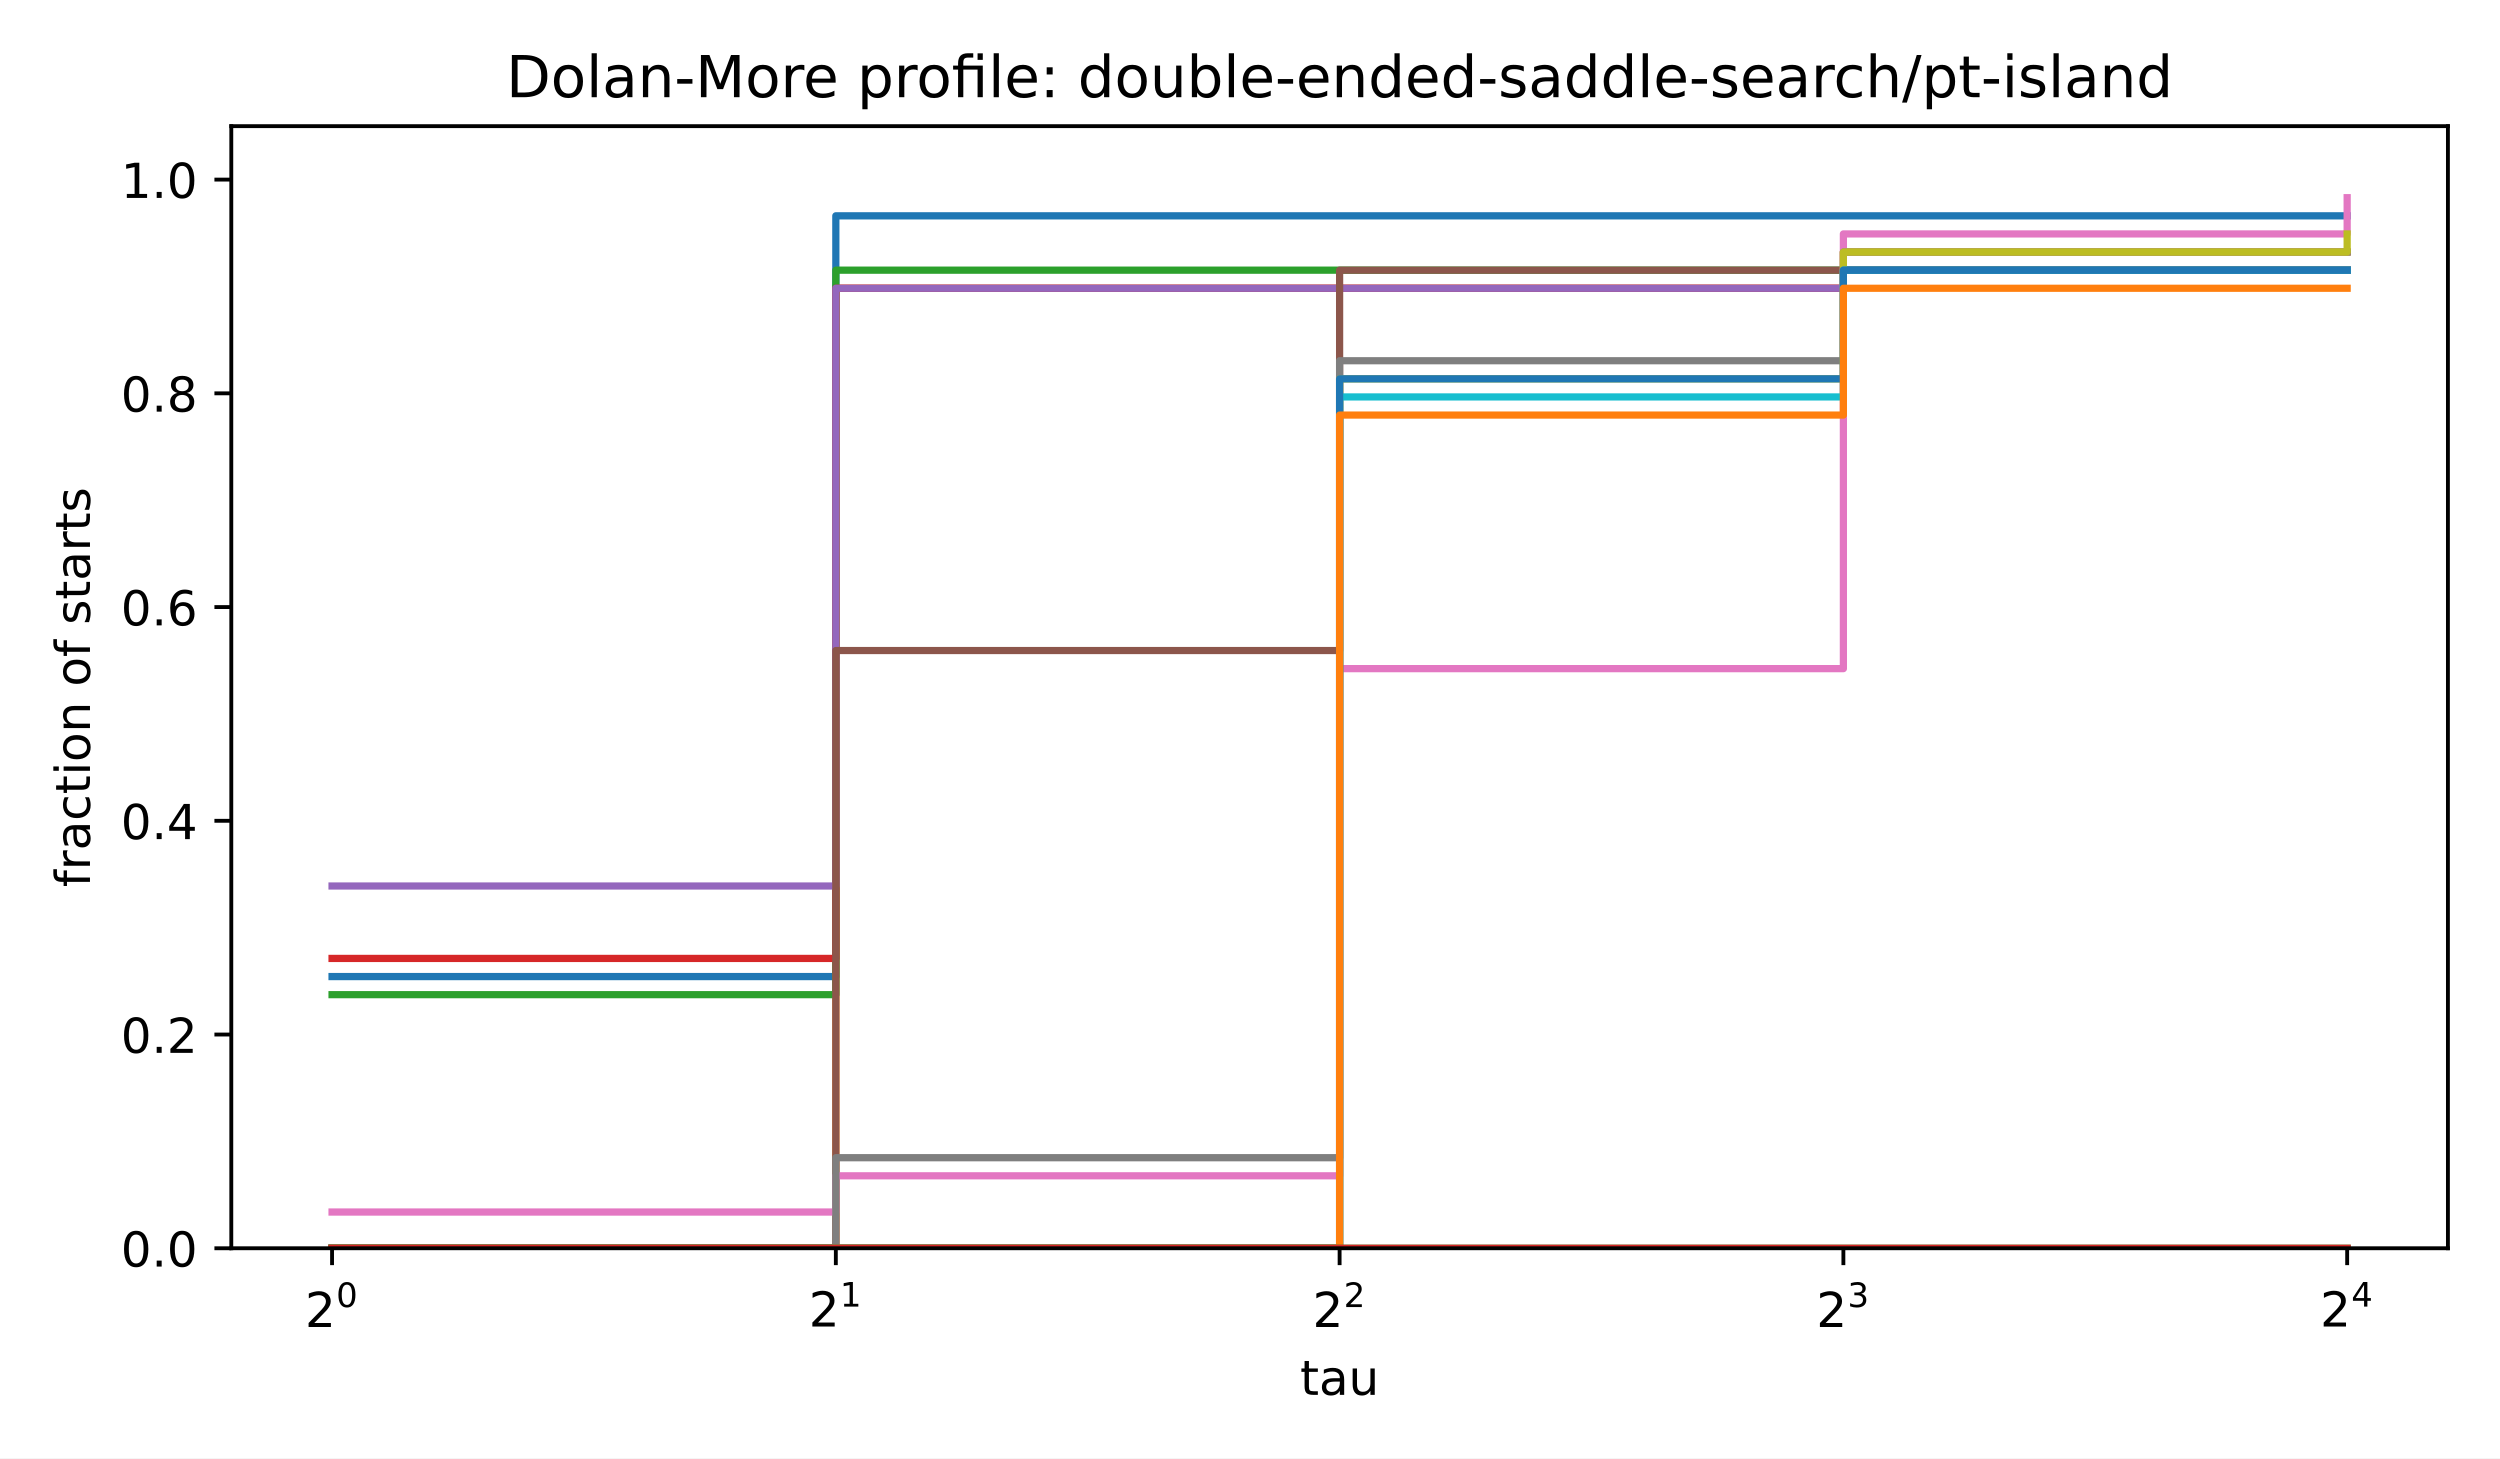
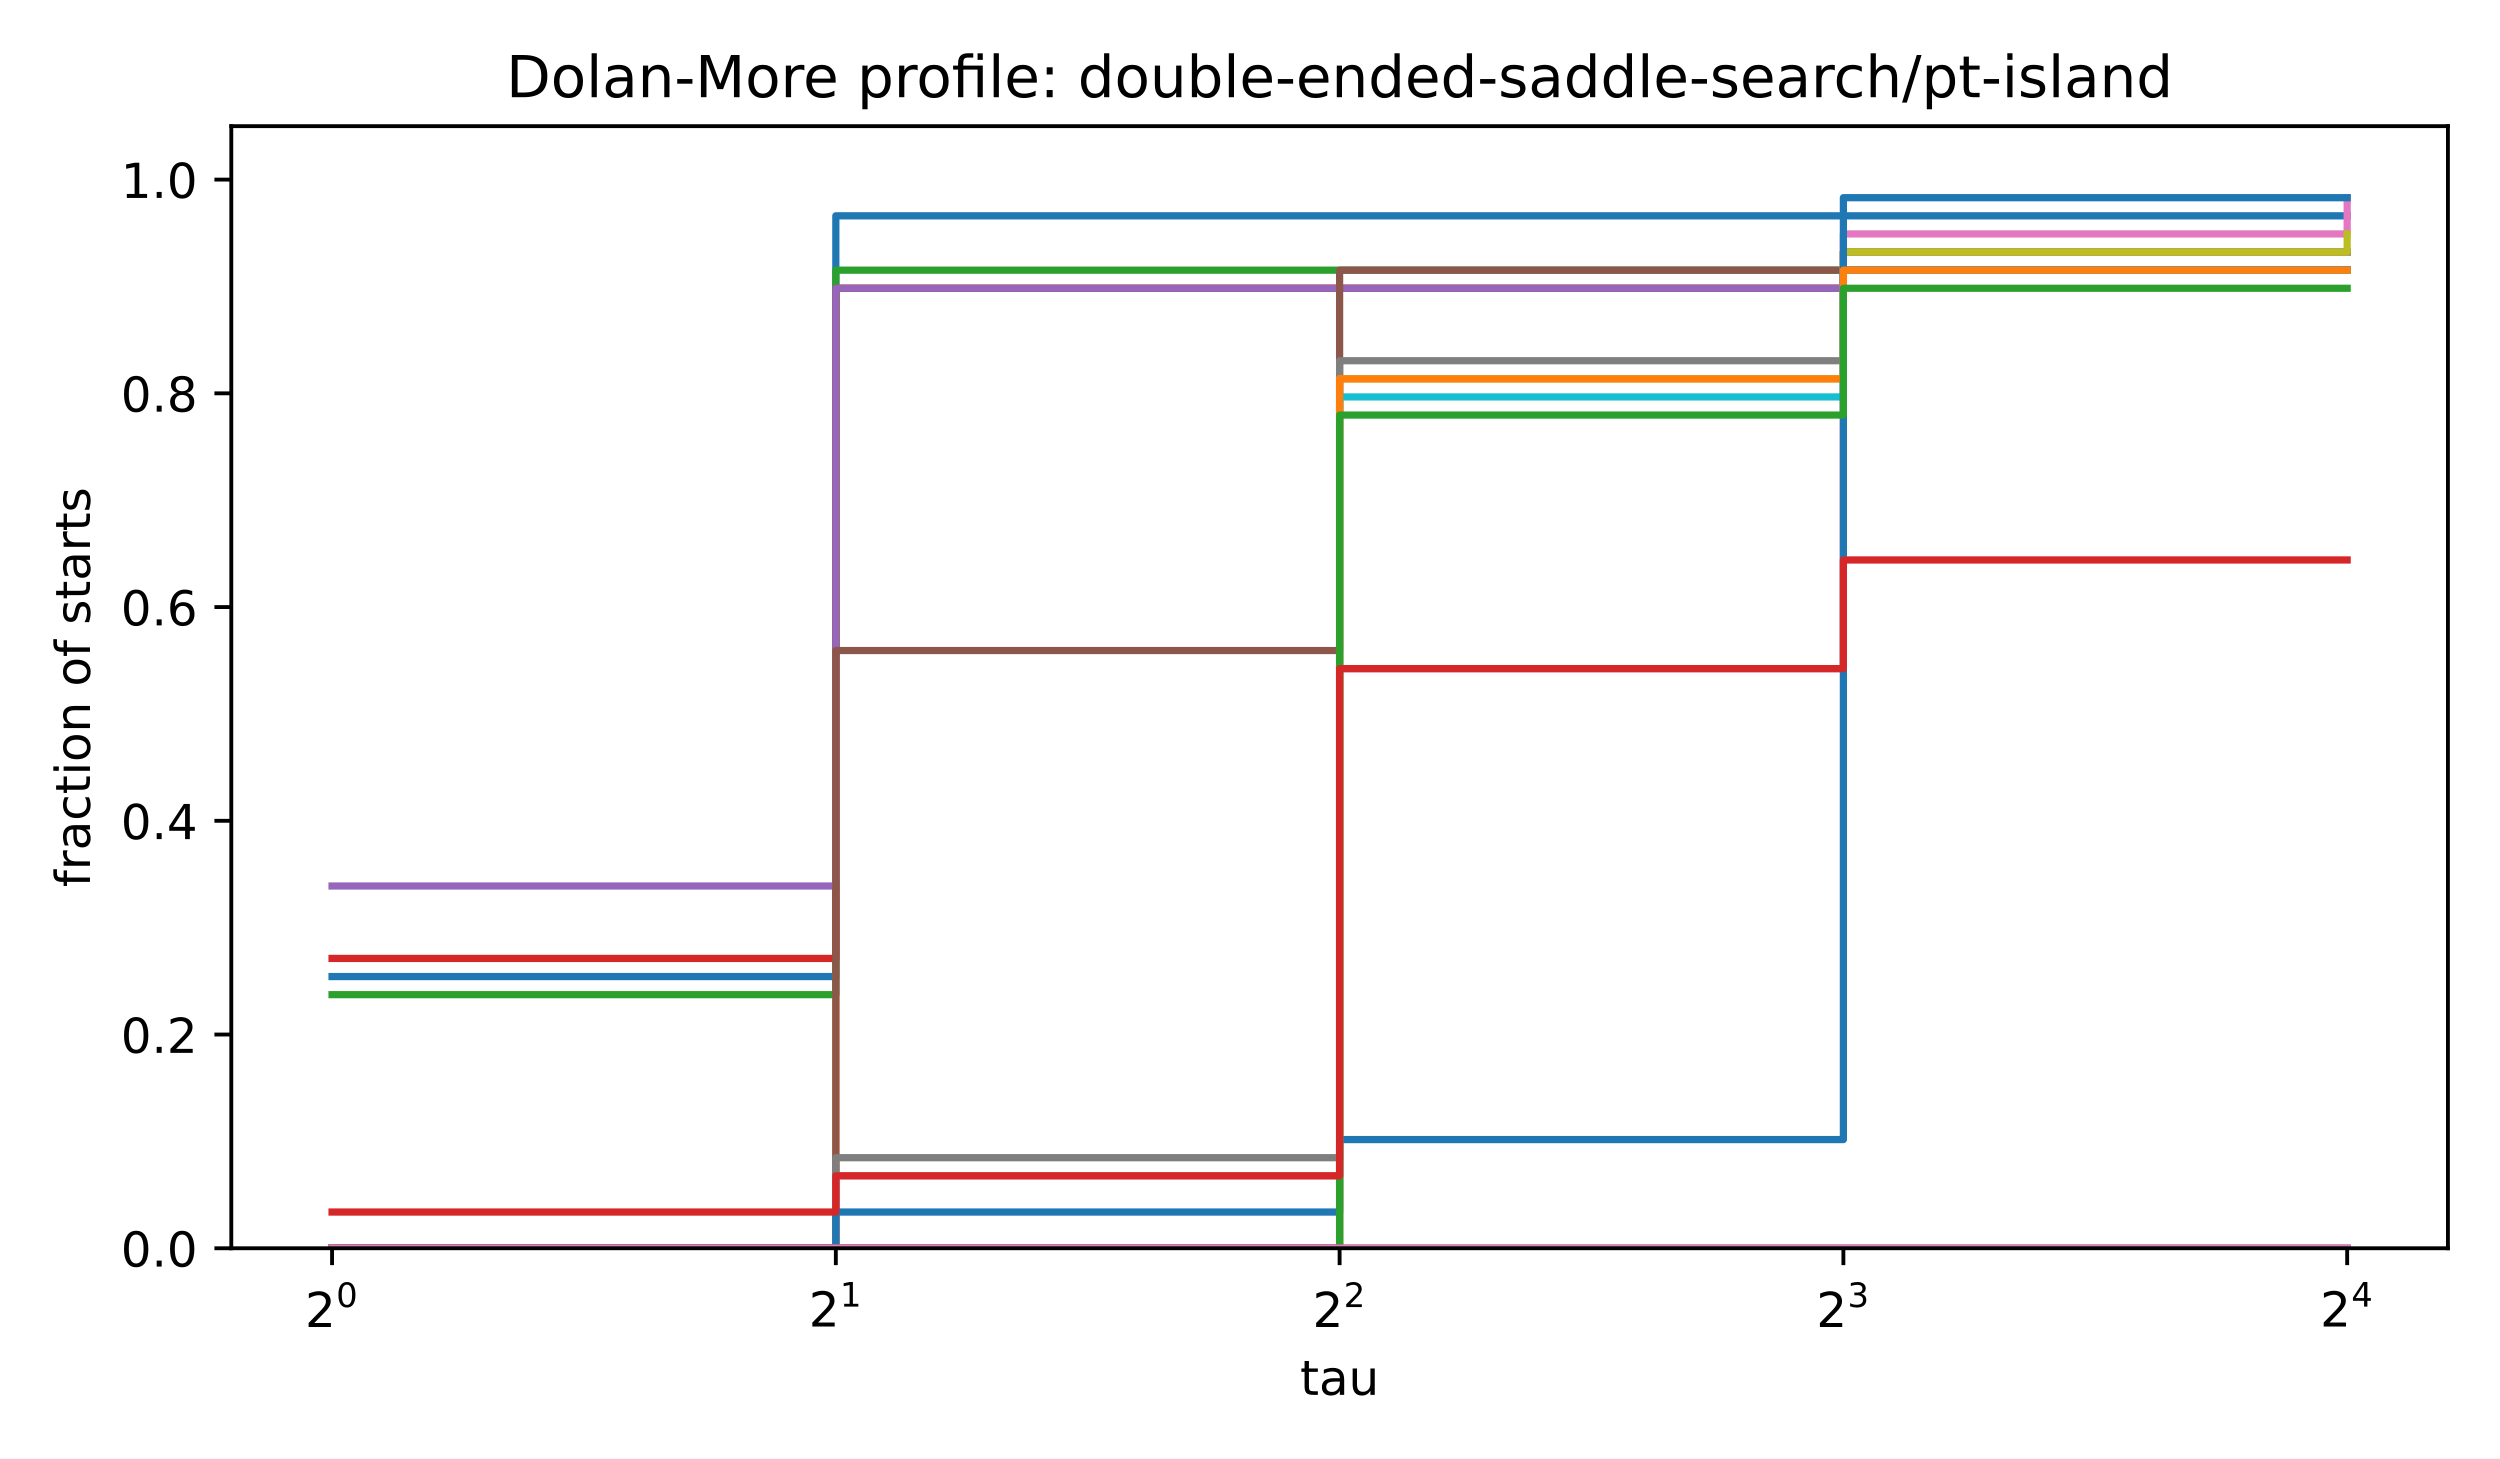
<svg xmlns="http://www.w3.org/2000/svg" xmlns:xlink="http://www.w3.org/1999/xlink" width="518.4pt" height="302.4pt" viewBox="0 0 518.4 302.4" version="1.1">
  <defs>
    <style type="text/css">*{stroke-linejoin: round; stroke-linecap: butt}</style>
  </defs>
  <g id="figure_1">
    <g id="patch_1">
      <path d="M 0 302.4  L 518.4 302.4  L 518.4 0  L 0 0  z " style="fill: #ffffff" />
    </g>
    <g id="axes_1">
      <g id="patch_2">
        <path d="M 47.962 258.838  L 507.6 258.838  L 507.6 26.16  L 47.962 26.16  z " style="fill: #ffffff" />
      </g>
      <g id="matplotlib.axis_1">
        <g id="xtick_1">
          <g id="line2d_1">
            <defs>
              <path id="m8ea4d47d77" d="M 0 0  L 0 3.5  " style="stroke: #000000; stroke-width: 0.8" />
            </defs>
            <g>
              <use xlink:href="#m8ea4d47d77" x="68.855" y="258.838" style="stroke: #000000; stroke-width: 0.8" />
            </g>
          </g>
          <g id="text_1">
            <g transform="translate(63.25496 275.2377) scale(0.1 -0.1)">
              <defs>
                <path id="DejaVuSans-15" d="M 1228 531  L 3431 531  L 3431 0  L 469 0  L 469 531  Q 828 903 1448 1529  Q 2069 2156 2228 2338  Q 2531 2678 2651 2914  Q 2772 3150 2772 3378  Q 2772 3750 2511 3984  Q 2250 4219 1831 4219  Q 1534 4219 1204 4116  Q 875 4013 500 3803  L 500 4441  Q 881 4594 1212 4672  Q 1544 4750 1819 4750  Q 2544 4750 2975 4387  Q 3406 4025 3406 3419  Q 3406 3131 3298 2873  Q 3191 2616 2906 2266  Q 2828 2175 2409 1742  Q 1991 1309 1228 531  z " transform="scale(0.015625)" />
                <path id="DejaVuSans-13" d="M 2034 4250  Q 1547 4250 1301 3770  Q 1056 3291 1056 2328  Q 1056 1369 1301 889  Q 1547 409 2034 409  Q 2525 409 2770 889  Q 3016 1369 3016 2328  Q 3016 3291 2770 3770  Q 2525 4250 2034 4250  z M 2034 4750  Q 2819 4750 3233 4129  Q 3647 3509 3647 2328  Q 3647 1150 3233 529  Q 2819 -91 2034 -91  Q 1250 -91 836 529  Q 422 1150 422 2328  Q 422 3509 836 4129  Q 1250 4750 2034 4750  z " transform="scale(0.015625)" />
              </defs>
              <use xlink:href="#DejaVuSans-15" transform="translate(0 0.746875)" />
              <use xlink:href="#DejaVuSans-13" transform="translate(64.58008 42.04688) scale(0.7)" />
            </g>
          </g>
        </g>
        <g id="xtick_2">
          <g id="line2d_2">
            <g>
              <use xlink:href="#m8ea4d47d77" x="173.318" y="258.838" style="stroke: #000000; stroke-width: 0.8" />
            </g>
          </g>
          <g id="text_2">
            <g transform="translate(167.7181 275.1377) scale(0.1 -0.1)">
              <defs>
                <path id="DejaVuSans-14" d="M 794 531  L 1825 531  L 1825 4091  L 703 3866  L 703 4441  L 1819 4666  L 2450 4666  L 2450 531  L 3481 531  L 3481 0  L 794 0  L 794 531  z " transform="scale(0.015625)" />
              </defs>
              <use xlink:href="#DejaVuSans-15" transform="translate(0 0.665625)" />
              <use xlink:href="#DejaVuSans-14" transform="translate(64.58008 41.96563) scale(0.7)" />
            </g>
          </g>
        </g>
        <g id="xtick_3">
          <g id="line2d_3">
            <g>
              <use xlink:href="#m8ea4d47d77" x="277.781" y="258.838" style="stroke: #000000; stroke-width: 0.8" />
            </g>
          </g>
          <g id="text_3">
            <g transform="translate(272.1812 275.2377) scale(0.1 -0.1)">
              <use xlink:href="#DejaVuSans-15" transform="translate(0 0.746875)" />
              <use xlink:href="#DejaVuSans-15" transform="translate(64.58008 42.04688) scale(0.7)" />
            </g>
          </g>
        </g>
        <g id="xtick_4">
          <g id="line2d_4">
            <g>
              <use xlink:href="#m8ea4d47d77" x="382.244" y="258.838" style="stroke: #000000; stroke-width: 0.8" />
            </g>
          </g>
          <g id="text_4">
            <g transform="translate(376.6443 275.2377) scale(0.1 -0.1)">
              <defs>
                <path id="DejaVuSans-16" d="M 2597 2516  Q 3050 2419 3304 2112  Q 3559 1806 3559 1356  Q 3559 666 3084 287  Q 2609 -91 1734 -91  Q 1441 -91 1130 -33  Q 819 25 488 141  L 488 750  Q 750 597 1062 519  Q 1375 441 1716 441  Q 2309 441 2620 675  Q 2931 909 2931 1356  Q 2931 1769 2642 2001  Q 2353 2234 1838 2234  L 1294 2234  L 1294 2753  L 1863 2753  Q 2328 2753 2575 2939  Q 2822 3125 2822 3475  Q 2822 3834 2567 4026  Q 2313 4219 1838 4219  Q 1578 4219 1281 4162  Q 984 4106 628 3988  L 628 4550  Q 988 4650 1302 4700  Q 1616 4750 1894 4750  Q 2613 4750 3031 4423  Q 3450 4097 3450 3541  Q 3450 3153 3228 2886  Q 3006 2619 2597 2516  z " transform="scale(0.015625)" />
              </defs>
              <use xlink:href="#DejaVuSans-15" transform="translate(0 0.746875)" />
              <use xlink:href="#DejaVuSans-16" transform="translate(64.58008 42.04688) scale(0.7)" />
            </g>
          </g>
        </g>
        <g id="xtick_5">
          <g id="line2d_5">
            <g>
              <use xlink:href="#m8ea4d47d77" x="486.707" y="258.838" style="stroke: #000000; stroke-width: 0.8" />
            </g>
          </g>
          <g id="text_5">
            <g transform="translate(481.1074 275.1377) scale(0.1 -0.1)">
              <defs>
                <path id="DejaVuSans-17" d="M 2419 4116  L 825 1625  L 2419 1625  L 2419 4116  z M 2253 4666  L 3047 4666  L 3047 1625  L 3713 1625  L 3713 1100  L 3047 1100  L 3047 0  L 2419 0  L 2419 1100  L 313 1100  L 313 1709  L 2253 4666  z " transform="scale(0.015625)" />
              </defs>
              <use xlink:href="#DejaVuSans-15" transform="translate(0 0.665625)" />
              <use xlink:href="#DejaVuSans-17" transform="translate(64.58008 41.96563) scale(0.7)" />
            </g>
          </g>
        </g>
        <g id="text_6">
          <g transform="translate(269.5882 289.2377) scale(0.1 -0.1)">
            <defs>
              <path id="DejaVuSans-57" d="M 1172 4494  L 1172 3500  L 2356 3500  L 2356 3053  L 1172 3053  L 1172 1153  Q 1172 725 1289 603  Q 1406 481 1766 481  L 2356 481  L 2356 0  L 1766 0  Q 1100 0 847 248  Q 594 497 594 1153  L 594 3053  L 172 3053  L 172 3500  L 594 3500  L 594 4494  L 1172 4494  z " transform="scale(0.015625)" />
              <path id="DejaVuSans-44" d="M 2194 1759  Q 1497 1759 1228 1600  Q 959 1441 959 1056  Q 959 750 1161 570  Q 1363 391 1709 391  Q 2188 391 2477 730  Q 2766 1069 2766 1631  L 2766 1759  L 2194 1759  z M 3341 1997  L 3341 0  L 2766 0  L 2766 531  Q 2569 213 2275 61  Q 1981 -91 1556 -91  Q 1019 -91 701 211  Q 384 513 384 1019  Q 384 1609 779 1909  Q 1175 2209 1959 2209  L 2766 2209  L 2766 2266  Q 2766 2663 2505 2880  Q 2244 3097 1772 3097  Q 1472 3097 1187 3025  Q 903 2953 641 2809  L 641 3341  Q 956 3463 1253 3523  Q 1550 3584 1831 3584  Q 2591 3584 2966 3190  Q 3341 2797 3341 1997  z " transform="scale(0.015625)" />
              <path id="DejaVuSans-58" d="M 544 1381  L 544 3500  L 1119 3500  L 1119 1403  Q 1119 906 1312 657  Q 1506 409 1894 409  Q 2359 409 2629 706  Q 2900 1003 2900 1516  L 2900 3500  L 3475 3500  L 3475 0  L 2900 0  L 2900 538  Q 2691 219 2414 64  Q 2138 -91 1772 -91  Q 1169 -91 856 284  Q 544 659 544 1381  z M 1991 3584  L 1991 3584  z " transform="scale(0.015625)" />
            </defs>
            <use xlink:href="#DejaVuSans-57" />
            <use xlink:href="#DejaVuSans-44" transform="translate(39.20312 0)" />
            <use xlink:href="#DejaVuSans-58" transform="translate(100.4844 0)" />
          </g>
        </g>
      </g>
      <g id="matplotlib.axis_2">
        <g id="ytick_1">
          <g id="line2d_6">
            <defs>
              <path id="md659df78fa" d="M 0 0  L -3.5 0  " style="stroke: #000000; stroke-width: 0.8" />
            </defs>
            <g>
              <use xlink:href="#md659df78fa" x="47.962" y="258.838" style="stroke: #000000; stroke-width: 0.8" />
            </g>
          </g>
          <g id="text_7">
            <g transform="translate(25.05922 262.6365) scale(0.1 -0.1)">
              <defs>
                <path id="DejaVuSans-11" d="M 684 794  L 1344 794  L 1344 0  L 684 0  L 684 794  z " transform="scale(0.015625)" />
              </defs>
              <use xlink:href="#DejaVuSans-13" />
              <use xlink:href="#DejaVuSans-11" transform="translate(63.625 0)" />
              <use xlink:href="#DejaVuSans-13" transform="translate(95.40625 0)" />
            </g>
          </g>
        </g>
        <g id="ytick_2">
          <g id="line2d_7">
            <g>
              <use xlink:href="#md659df78fa" x="47.962" y="214.518" style="stroke: #000000; stroke-width: 0.8" />
            </g>
          </g>
          <g id="text_8">
            <g transform="translate(25.05922 218.3169) scale(0.1 -0.1)">
              <use xlink:href="#DejaVuSans-13" />
              <use xlink:href="#DejaVuSans-11" transform="translate(63.625 0)" />
              <use xlink:href="#DejaVuSans-15" transform="translate(95.40625 0)" />
            </g>
          </g>
        </g>
        <g id="ytick_3">
          <g id="line2d_8">
            <g>
              <use xlink:href="#md659df78fa" x="47.962" y="170.199" style="stroke: #000000; stroke-width: 0.8" />
            </g>
          </g>
          <g id="text_9">
            <g transform="translate(25.05922 173.9974) scale(0.1 -0.1)">
              <use xlink:href="#DejaVuSans-13" />
              <use xlink:href="#DejaVuSans-11" transform="translate(63.625 0)" />
              <use xlink:href="#DejaVuSans-17" transform="translate(95.40625 0)" />
            </g>
          </g>
        </g>
        <g id="ytick_4">
          <g id="line2d_9">
            <g>
              <use xlink:href="#md659df78fa" x="47.962" y="125.879" style="stroke: #000000; stroke-width: 0.8" />
            </g>
          </g>
          <g id="text_10">
            <g transform="translate(25.05922 129.6778) scale(0.1 -0.1)">
              <defs>
                <path id="DejaVuSans-19" d="M 2113 2584  Q 1688 2584 1439 2293  Q 1191 2003 1191 1497  Q 1191 994 1439 701  Q 1688 409 2113 409  Q 2538 409 2786 701  Q 3034 994 3034 1497  Q 3034 2003 2786 2293  Q 2538 2584 2113 2584  z M 3366 4563  L 3366 3988  Q 3128 4100 2886 4159  Q 2644 4219 2406 4219  Q 1781 4219 1451 3797  Q 1122 3375 1075 2522  Q 1259 2794 1537 2939  Q 1816 3084 2150 3084  Q 2853 3084 3261 2657  Q 3669 2231 3669 1497  Q 3669 778 3244 343  Q 2819 -91 2113 -91  Q 1303 -91 875 529  Q 447 1150 447 2328  Q 447 3434 972 4092  Q 1497 4750 2381 4750  Q 2619 4750 2861 4703  Q 3103 4656 3366 4563  z " transform="scale(0.015625)" />
              </defs>
              <use xlink:href="#DejaVuSans-13" />
              <use xlink:href="#DejaVuSans-11" transform="translate(63.625 0)" />
              <use xlink:href="#DejaVuSans-19" transform="translate(95.40625 0)" />
            </g>
          </g>
        </g>
        <g id="ytick_5">
          <g id="line2d_10">
            <g>
              <use xlink:href="#md659df78fa" x="47.962" y="81.559" style="stroke: #000000; stroke-width: 0.8" />
            </g>
          </g>
          <g id="text_11">
            <g transform="translate(25.05922 85.35827) scale(0.1 -0.1)">
              <defs>
                <path id="DejaVuSans-1b" d="M 2034 2216  Q 1584 2216 1326 1975  Q 1069 1734 1069 1313  Q 1069 891 1326 650  Q 1584 409 2034 409  Q 2484 409 2743 651  Q 3003 894 3003 1313  Q 3003 1734 2745 1975  Q 2488 2216 2034 2216  z M 1403 2484  Q 997 2584 770 2862  Q 544 3141 544 3541  Q 544 4100 942 4425  Q 1341 4750 2034 4750  Q 2731 4750 3128 4425  Q 3525 4100 3525 3541  Q 3525 3141 3298 2862  Q 3072 2584 2669 2484  Q 3125 2378 3379 2068  Q 3634 1759 3634 1313  Q 3634 634 3220 271  Q 2806 -91 2034 -91  Q 1263 -91 848 271  Q 434 634 434 1313  Q 434 1759 690 2068  Q 947 2378 1403 2484  z M 1172 3481  Q 1172 3119 1398 2916  Q 1625 2713 2034 2713  Q 2441 2713 2670 2916  Q 2900 3119 2900 3481  Q 2900 3844 2670 4047  Q 2441 4250 2034 4250  Q 1625 4250 1398 4047  Q 1172 3844 1172 3481  z " transform="scale(0.015625)" />
              </defs>
              <use xlink:href="#DejaVuSans-13" />
              <use xlink:href="#DejaVuSans-11" transform="translate(63.625 0)" />
              <use xlink:href="#DejaVuSans-1b" transform="translate(95.40625 0)" />
            </g>
          </g>
        </g>
        <g id="ytick_6">
          <g id="line2d_11">
            <g>
              <use xlink:href="#md659df78fa" x="47.962" y="37.24" style="stroke: #000000; stroke-width: 0.8" />
            </g>
          </g>
          <g id="text_12">
            <g transform="translate(25.05922 41.03872) scale(0.1 -0.1)">
              <use xlink:href="#DejaVuSans-14" />
              <use xlink:href="#DejaVuSans-11" transform="translate(63.625 0)" />
              <use xlink:href="#DejaVuSans-13" transform="translate(95.40625 0)" />
            </g>
          </g>
        </g>
        <g id="text_13">
          <g transform="translate(18.65687 183.952) rotate(-90) scale(0.1 -0.1)">
            <defs>
              <path id="DejaVuSans-49" d="M 2375 4863  L 2375 4384  L 1825 4384  Q 1516 4384 1395 4259  Q 1275 4134 1275 3809  L 1275 3500  L 2222 3500  L 2222 3053  L 1275 3053  L 1275 0  L 697 0  L 697 3053  L 147 3053  L 147 3500  L 697 3500  L 697 3744  Q 697 4328 969 4595  Q 1241 4863 1831 4863  L 2375 4863  z " transform="scale(0.015625)" />
              <path id="DejaVuSans-55" d="M 2631 2963  Q 2534 3019 2420 3045  Q 2306 3072 2169 3072  Q 1681 3072 1420 2755  Q 1159 2438 1159 1844  L 1159 0  L 581 0  L 581 3500  L 1159 3500  L 1159 2956  Q 1341 3275 1631 3429  Q 1922 3584 2338 3584  Q 2397 3584 2469 3576  Q 2541 3569 2628 3553  L 2631 2963  z " transform="scale(0.015625)" />
              <path id="DejaVuSans-46" d="M 3122 3366  L 3122 2828  Q 2878 2963 2633 3030  Q 2388 3097 2138 3097  Q 1578 3097 1268 2742  Q 959 2388 959 1747  Q 959 1106 1268 751  Q 1578 397 2138 397  Q 2388 397 2633 464  Q 2878 531 3122 666  L 3122 134  Q 2881 22 2623 -34  Q 2366 -91 2075 -91  Q 1284 -91 818 406  Q 353 903 353 1747  Q 353 2603 823 3093  Q 1294 3584 2113 3584  Q 2378 3584 2631 3529  Q 2884 3475 3122 3366  z " transform="scale(0.015625)" />
              <path id="DejaVuSans-4c" d="M 603 3500  L 1178 3500  L 1178 0  L 603 0  L 603 3500  z M 603 4863  L 1178 4863  L 1178 4134  L 603 4134  L 603 4863  z " transform="scale(0.015625)" />
              <path id="DejaVuSans-52" d="M 1959 3097  Q 1497 3097 1228 2736  Q 959 2375 959 1747  Q 959 1119 1226 758  Q 1494 397 1959 397  Q 2419 397 2687 759  Q 2956 1122 2956 1747  Q 2956 2369 2687 2733  Q 2419 3097 1959 3097  z M 1959 3584  Q 2709 3584 3137 3096  Q 3566 2609 3566 1747  Q 3566 888 3137 398  Q 2709 -91 1959 -91  Q 1206 -91 779 398  Q 353 888 353 1747  Q 353 2609 779 3096  Q 1206 3584 1959 3584  z " transform="scale(0.015625)" />
              <path id="DejaVuSans-51" d="M 3513 2113  L 3513 0  L 2938 0  L 2938 2094  Q 2938 2591 2744 2837  Q 2550 3084 2163 3084  Q 1697 3084 1428 2787  Q 1159 2491 1159 1978  L 1159 0  L 581 0  L 581 3500  L 1159 3500  L 1159 2956  Q 1366 3272 1645 3428  Q 1925 3584 2291 3584  Q 2894 3584 3203 3211  Q 3513 2838 3513 2113  z " transform="scale(0.015625)" />
              <path id="DejaVuSans-3" transform="scale(0.015625)" />
              <path id="DejaVuSans-56" d="M 2834 3397  L 2834 2853  Q 2591 2978 2328 3040  Q 2066 3103 1784 3103  Q 1356 3103 1142 2972  Q 928 2841 928 2578  Q 928 2378 1081 2264  Q 1234 2150 1697 2047  L 1894 2003  Q 2506 1872 2764 1633  Q 3022 1394 3022 966  Q 3022 478 2636 193  Q 2250 -91 1575 -91  Q 1294 -91 989 -36  Q 684 19 347 128  L 347 722  Q 666 556 975 473  Q 1284 391 1588 391  Q 1994 391 2212 530  Q 2431 669 2431 922  Q 2431 1156 2273 1281  Q 2116 1406 1581 1522  L 1381 1569  Q 847 1681 609 1914  Q 372 2147 372 2553  Q 372 3047 722 3315  Q 1072 3584 1716 3584  Q 2034 3584 2315 3537  Q 2597 3491 2834 3397  z " transform="scale(0.015625)" />
            </defs>
            <use xlink:href="#DejaVuSans-49" />
            <use xlink:href="#DejaVuSans-55" transform="translate(35.20312 0)" />
            <use xlink:href="#DejaVuSans-44" transform="translate(76.3125 0)" />
            <use xlink:href="#DejaVuSans-46" transform="translate(137.5938 0)" />
            <use xlink:href="#DejaVuSans-57" transform="translate(192.5781 0)" />
            <use xlink:href="#DejaVuSans-4c" transform="translate(231.7812 0)" />
            <use xlink:href="#DejaVuSans-52" transform="translate(259.5625 0)" />
            <use xlink:href="#DejaVuSans-51" transform="translate(320.75 0)" />
            <use xlink:href="#DejaVuSans-3" transform="translate(384.125 0)" />
            <use xlink:href="#DejaVuSans-52" transform="translate(415.9062 0)" />
            <use xlink:href="#DejaVuSans-49" transform="translate(477.0938 0)" />
            <use xlink:href="#DejaVuSans-3" transform="translate(512.2969 0)" />
            <use xlink:href="#DejaVuSans-56" transform="translate(544.0781 0)" />
            <use xlink:href="#DejaVuSans-57" transform="translate(596.1719 0)" />
            <use xlink:href="#DejaVuSans-44" transform="translate(635.375 0)" />
            <use xlink:href="#DejaVuSans-55" transform="translate(696.6562 0)" />
            <use xlink:href="#DejaVuSans-57" transform="translate(737.7656 0)" />
            <use xlink:href="#DejaVuSans-56" transform="translate(776.9688 0)" />
          </g>
        </g>
      </g>
      <g id="line2d_12">
        <path d="M 68.855 202.499  L 173.318 202.499  L 173.318 44.752  L 277.781 44.752  L 277.781 44.752  L 382.244 44.752  L 382.244 44.752  L 486.707 44.752  L 486.707 44.752  " clip-path="url(#p90a0a51e63)" style="fill: none; stroke: #1f77b4; stroke-width: 1.5; stroke-linecap: square" />
      </g>
      <g id="line2d_13">
        <path d="M 68.855 258.838  L 173.318 258.838  L 173.318 59.775  L 277.781 59.775  L 277.781 59.775  L 382.244 59.775  L 382.244 52.263  L 486.707 52.263  L 486.707 52.263  " clip-path="url(#p90a0a51e63)" style="fill: none; stroke: #ff7f0e; stroke-width: 1.5; stroke-linecap: square" />
      </g>
      <g id="line2d_14">
        <path d="M 68.855 206.255  L 173.318 206.255  L 173.318 56.019  L 277.781 56.019  L 277.781 56.019  L 382.244 56.019  L 382.244 56.019  L 486.707 56.019  L 486.707 56.019  " clip-path="url(#p90a0a51e63)" style="fill: none; stroke: #2ca02c; stroke-width: 1.5; stroke-linecap: square" />
      </g>
      <g id="line2d_15">
        <path d="M 68.855 198.743  L 173.318 198.743  L 173.318 59.775  L 277.781 59.775  L 277.781 59.775  L 382.244 59.775  L 382.244 56.019  L 486.707 56.019  L 486.707 56.019  " clip-path="url(#p90a0a51e63)" style="fill: none; stroke: #d62728; stroke-width: 1.5; stroke-linecap: square" />
      </g>
      <g id="line2d_16">
        <path d="M 68.855 183.72  L 173.318 183.72  L 173.318 59.775  L 277.781 59.775  L 277.781 59.775  L 382.244 59.775  L 382.244 56.019  L 486.707 56.019  L 486.707 56.019  " clip-path="url(#p90a0a51e63)" style="fill: none; stroke: #9467bd; stroke-width: 1.5; stroke-linecap: square" />
      </g>
      <g id="line2d_17">
        <path d="M 68.855 258.838  L 173.318 258.838  L 173.318 134.893  L 277.781 134.893  L 277.781 56.019  L 382.244 56.019  L 382.244 56.019  L 486.707 56.019  L 486.707 56.019  " clip-path="url(#p90a0a51e63)" style="fill: none; stroke: #8c564b; stroke-width: 1.5; stroke-linecap: square" />
      </g>
      <g id="line2d_18">
-         <path d="M 68.855 251.326  L 173.318 251.326  L 173.318 243.814  L 277.781 243.814  L 277.781 138.649  L 382.244 138.649  L 382.244 48.508  L 486.707 48.508  L 486.707 40.996  " clip-path="url(#p90a0a51e63)" style="fill: none; stroke: #e377c2; stroke-width: 1.5; stroke-linecap: square" />
+         <path d="M 68.855 258.838  L 173.318 258.838  L 173.318 243.814  L 277.781 243.814  L 277.781 138.649  L 382.244 138.649  L 382.244 48.508  L 486.707 48.508  L 486.707 40.996  " clip-path="url(#p90a0a51e63)" style="fill: none; stroke: #e377c2; stroke-width: 1.5; stroke-linecap: square" />
      </g>
      <g id="line2d_19">
        <path d="M 68.855 258.838  L 173.318 258.838  L 173.318 240.058  L 277.781 240.058  L 277.781 74.799  L 382.244 74.799  L 382.244 52.263  L 486.707 52.263  L 486.707 52.263  " clip-path="url(#p90a0a51e63)" style="fill: none; stroke: #7f7f7f; stroke-width: 1.5; stroke-linecap: square" />
      </g>
      <g id="line2d_20">
        <path d="M 68.855 258.838  L 173.318 258.838  L 173.318 258.838  L 277.781 258.838  L 277.781 78.555  L 382.244 78.555  L 382.244 52.263  L 486.707 52.263  L 486.707 48.508  " clip-path="url(#p90a0a51e63)" style="fill: none; stroke: #bcbd22; stroke-width: 1.5; stroke-linecap: square" />
      </g>
      <g id="line2d_21">
        <path d="M 68.855 258.838  L 173.318 258.838  L 173.318 258.838  L 277.781 258.838  L 277.781 82.311  L 382.244 82.311  L 382.244 56.019  L 486.707 56.019  L 486.707 56.019  " clip-path="url(#p90a0a51e63)" style="fill: none; stroke: #17becf; stroke-width: 1.5; stroke-linecap: square" />
      </g>
      <g id="line2d_22">
-         <path d="M 68.855 258.838  L 173.318 258.838  L 173.318 258.838  L 277.781 258.838  L 277.781 78.555  L 382.244 78.555  L 382.244 56.019  L 486.707 56.019  L 486.707 56.019  " clip-path="url(#p90a0a51e63)" style="fill: none; stroke: #1f77b4; stroke-width: 1.5; stroke-linecap: square" />
+         <path d="M 68.855 258.838  L 173.318 258.838  L 173.318 251.326  L 277.781 251.326  L 277.781 236.302  L 382.244 236.302  L 382.244 40.996  L 486.707 40.996  L 486.707 40.996  " clip-path="url(#p90a0a51e63)" style="fill: none; stroke: #1f77b4; stroke-width: 1.5; stroke-linecap: square" />
      </g>
      <g id="line2d_23">
-         <path d="M 68.855 258.838  L 173.318 258.838  L 173.318 258.838  L 277.781 258.838  L 277.781 86.067  L 382.244 86.067  L 382.244 59.775  L 486.707 59.775  L 486.707 59.775  " clip-path="url(#p90a0a51e63)" style="fill: none; stroke: #ff7f0e; stroke-width: 1.5; stroke-linecap: square" />
+         <path d="M 68.855 258.838  L 173.318 258.838  L 173.318 258.838  L 277.781 258.838  L 277.781 78.555  L 382.244 78.555  L 382.244 56.019  L 486.707 56.019  L 486.707 56.019  " clip-path="url(#p90a0a51e63)" style="fill: none; stroke: #ff7f0e; stroke-width: 1.5; stroke-linecap: square" />
      </g>
      <g id="line2d_24">
-         <path d="M 68.855 258.838  L 173.318 258.838  L 173.318 258.838  L 277.781 258.838  L 277.781 258.838  L 382.244 258.838  L 382.244 258.838  L 486.707 258.838  L 486.707 258.838  " clip-path="url(#p90a0a51e63)" style="fill: none; stroke: #2ca02c; stroke-width: 1.5; stroke-linecap: square" />
+         <path d="M 68.855 258.838  L 173.318 258.838  L 173.318 258.838  L 277.781 258.838  L 277.781 86.067  L 382.244 86.067  L 382.244 59.775  L 486.707 59.775  L 486.707 59.775  " clip-path="url(#p90a0a51e63)" style="fill: none; stroke: #2ca02c; stroke-width: 1.5; stroke-linecap: square" />
      </g>
      <g id="line2d_25">
-         <path d="M 68.855 258.838  L 173.318 258.838  L 173.318 258.838  L 277.781 258.838  L 277.781 258.838  L 382.244 258.838  L 382.244 258.838  L 486.707 258.838  L 486.707 258.838  " clip-path="url(#p90a0a51e63)" style="fill: none; stroke: #d62728; stroke-width: 1.5; stroke-linecap: square" />
+         <path d="M 68.855 251.326  L 173.318 251.326  L 173.318 243.814  L 277.781 243.814  L 277.781 138.649  L 382.244 138.649  L 382.244 116.114  L 486.707 116.114  L 486.707 116.114  " clip-path="url(#p90a0a51e63)" style="fill: none; stroke: #d62728; stroke-width: 1.5; stroke-linecap: square" />
+       </g>
+       <g id="line2d_26">
+         <path d="M 68.855 258.838  L 173.318 258.838  L 173.318 258.838  L 277.781 258.838  L 277.781 258.838  L 382.244 258.838  L 382.244 258.838  L 486.707 258.838  L 486.707 258.838  " clip-path="url(#p90a0a51e63)" style="fill: none; stroke: #9467bd; stroke-width: 1.5; stroke-linecap: square" />
+       </g>
+       <g id="line2d_27">
+         <path d="M 68.855 258.838  L 173.318 258.838  L 173.318 258.838  L 277.781 258.838  L 277.781 258.838  L 382.244 258.838  L 382.244 258.838  L 486.707 258.838  L 486.707 258.838  " clip-path="url(#p90a0a51e63)" style="fill: none; stroke: #8c564b; stroke-width: 1.5; stroke-linecap: square" />
+       </g>
+       <g id="line2d_28">
+         <path d="M 68.855 258.838  L 173.318 258.838  L 173.318 258.838  L 277.781 258.838  L 277.781 258.838  L 382.244 258.838  L 382.244 258.838  L 486.707 258.838  L 486.707 258.838  " clip-path="url(#p90a0a51e63)" style="fill: none; stroke: #e377c2; stroke-width: 1.5; stroke-linecap: square" />
      </g>
      <g id="patch_3">
        <path d="M 47.962 258.838  L 47.962 26.16  " style="fill: none; stroke: #000000; stroke-width: 0.8; stroke-linejoin: miter; stroke-linecap: square" />
      </g>
      <g id="patch_4">
        <path d="M 507.6 258.838  L 507.6 26.16  " style="fill: none; stroke: #000000; stroke-width: 0.8; stroke-linejoin: miter; stroke-linecap: square" />
      </g>
      <g id="patch_5">
        <path d="M 47.962 258.838  L 507.6 258.838  " style="fill: none; stroke: #000000; stroke-width: 0.8; stroke-linejoin: miter; stroke-linecap: square" />
      </g>
      <g id="patch_6">
        <path d="M 47.962 26.16  L 507.6 26.16  " style="fill: none; stroke: #000000; stroke-width: 0.8; stroke-linejoin: miter; stroke-linecap: square" />
      </g>
      <g id="text_14">
        <g transform="translate(104.9634 20.16) scale(0.12 -0.12)">
          <defs>
            <path id="DejaVuSans-27" d="M 1259 4147  L 1259 519  L 2022 519  Q 2988 519 3436 956  Q 3884 1394 3884 2338  Q 3884 3275 3436 3711  Q 2988 4147 2022 4147  L 1259 4147  z M 628 4666  L 1925 4666  Q 3281 4666 3915 4102  Q 4550 3538 4550 2338  Q 4550 1131 3912 565  Q 3275 0 1925 0  L 628 0  L 628 4666  z " transform="scale(0.015625)" />
            <path id="DejaVuSans-4f" d="M 603 4863  L 1178 4863  L 1178 0  L 603 0  L 603 4863  z " transform="scale(0.015625)" />
            <path id="DejaVuSans-10" d="M 313 2009  L 1997 2009  L 1997 1497  L 313 1497  L 313 2009  z " transform="scale(0.015625)" />
            <path id="DejaVuSans-30" d="M 628 4666  L 1569 4666  L 2759 1491  L 3956 4666  L 4897 4666  L 4897 0  L 4281 0  L 4281 4097  L 3078 897  L 2444 897  L 1241 4097  L 1241 0  L 628 0  L 628 4666  z " transform="scale(0.015625)" />
            <path id="DejaVuSans-48" d="M 3597 1894  L 3597 1613  L 953 1613  Q 991 1019 1311 708  Q 1631 397 2203 397  Q 2534 397 2845 478  Q 3156 559 3463 722  L 3463 178  Q 3153 47 2828 -22  Q 2503 -91 2169 -91  Q 1331 -91 842 396  Q 353 884 353 1716  Q 353 2575 817 3079  Q 1281 3584 2069 3584  Q 2775 3584 3186 3129  Q 3597 2675 3597 1894  z M 3022 2063  Q 3016 2534 2758 2815  Q 2500 3097 2075 3097  Q 1594 3097 1305 2825  Q 1016 2553 972 2059  L 3022 2063  z " transform="scale(0.015625)" />
            <path id="DejaVuSans-53" d="M 1159 525  L 1159 -1331  L 581 -1331  L 581 3500  L 1159 3500  L 1159 2969  Q 1341 3281 1617 3432  Q 1894 3584 2278 3584  Q 2916 3584 3314 3078  Q 3713 2572 3713 1747  Q 3713 922 3314 415  Q 2916 -91 2278 -91  Q 1894 -91 1617 61  Q 1341 213 1159 525  z M 3116 1747  Q 3116 2381 2855 2742  Q 2594 3103 2138 3103  Q 1681 3103 1420 2742  Q 1159 2381 1159 1747  Q 1159 1113 1420 752  Q 1681 391 2138 391  Q 2594 391 2855 752  Q 3116 1113 3116 1747  z " transform="scale(0.015625)" />
            <path id="DejaVuSans-13af" d="M 3431 3500  L 3431 0  L 2853 0  L 2853 3053  L 1275 3053  L 1275 0  L 697 0  L 697 3053  L 147 3053  L 147 3500  L 697 3500  L 697 3744  Q 697 4316 967 4589  Q 1238 4863 1797 4863  L 2375 4863  L 2375 4384  L 1825 4384  Q 1516 4384 1395 4259  Q 1275 4134 1275 3809  L 1275 3500  L 3431 3500  z M 2853 4856  L 3431 4856  L 3431 4128  L 2853 4128  L 2853 4856  z " transform="scale(0.015625)" />
            <path id="DejaVuSans-1d" d="M 750 794  L 1409 794  L 1409 0  L 750 0  L 750 794  z M 750 3309  L 1409 3309  L 1409 2516  L 750 2516  L 750 3309  z " transform="scale(0.015625)" />
            <path id="DejaVuSans-47" d="M 2906 2969  L 2906 4863  L 3481 4863  L 3481 0  L 2906 0  L 2906 525  Q 2725 213 2448 61  Q 2172 -91 1784 -91  Q 1150 -91 751 415  Q 353 922 353 1747  Q 353 2572 751 3078  Q 1150 3584 1784 3584  Q 2172 3584 2448 3432  Q 2725 3281 2906 2969  z M 947 1747  Q 947 1113 1208 752  Q 1469 391 1925 391  Q 2381 391 2643 752  Q 2906 1113 2906 1747  Q 2906 2381 2643 2742  Q 2381 3103 1925 3103  Q 1469 3103 1208 2742  Q 947 2381 947 1747  z " transform="scale(0.015625)" />
            <path id="DejaVuSans-45" d="M 3116 1747  Q 3116 2381 2855 2742  Q 2594 3103 2138 3103  Q 1681 3103 1420 2742  Q 1159 2381 1159 1747  Q 1159 1113 1420 752  Q 1681 391 2138 391  Q 2594 391 2855 752  Q 3116 1113 3116 1747  z M 1159 2969  Q 1341 3281 1617 3432  Q 1894 3584 2278 3584  Q 2916 3584 3314 3078  Q 3713 2572 3713 1747  Q 3713 922 3314 415  Q 2916 -91 2278 -91  Q 1894 -91 1617 61  Q 1341 213 1159 525  L 1159 0  L 581 0  L 581 4863  L 1159 4863  L 1159 2969  z " transform="scale(0.015625)" />
            <path id="DejaVuSans-4b" d="M 3513 2113  L 3513 0  L 2938 0  L 2938 2094  Q 2938 2591 2744 2837  Q 2550 3084 2163 3084  Q 1697 3084 1428 2787  Q 1159 2491 1159 1978  L 1159 0  L 581 0  L 581 4863  L 1159 4863  L 1159 2956  Q 1366 3272 1645 3428  Q 1925 3584 2291 3584  Q 2894 3584 3203 3211  Q 3513 2838 3513 2113  z " transform="scale(0.015625)" />
            <path id="DejaVuSans-12" d="M 1625 4666  L 2156 4666  L 531 -594  L 0 -594  L 1625 4666  z " transform="scale(0.015625)" />
          </defs>
          <use xlink:href="#DejaVuSans-27" />
          <use xlink:href="#DejaVuSans-52" transform="translate(77 0)" />
          <use xlink:href="#DejaVuSans-4f" transform="translate(138.1875 0)" />
          <use xlink:href="#DejaVuSans-44" transform="translate(165.9688 0)" />
          <use xlink:href="#DejaVuSans-51" transform="translate(227.25 0)" />
          <use xlink:href="#DejaVuSans-10" transform="translate(290.625 0)" />
          <use xlink:href="#DejaVuSans-30" transform="translate(326.7031 0)" />
          <use xlink:href="#DejaVuSans-52" transform="translate(412.9844 0)" />
          <use xlink:href="#DejaVuSans-55" transform="translate(474.1719 0)" />
          <use xlink:href="#DejaVuSans-48" transform="translate(513.0781 0)" />
          <use xlink:href="#DejaVuSans-3" transform="translate(574.6094 0)" />
          <use xlink:href="#DejaVuSans-53" transform="translate(606.3906 0)" />
          <use xlink:href="#DejaVuSans-55" transform="translate(669.875 0)" />
          <use xlink:href="#DejaVuSans-52" transform="translate(708.7812 0)" />
          <use xlink:href="#DejaVuSans-13af" transform="translate(769.9688 0)" />
          <use xlink:href="#DejaVuSans-4f" transform="translate(832.9531 0)" />
          <use xlink:href="#DejaVuSans-48" transform="translate(860.7344 0)" />
          <use xlink:href="#DejaVuSans-1d" transform="translate(922.2656 0)" />
          <use xlink:href="#DejaVuSans-3" transform="translate(955.9531 0)" />
          <use xlink:href="#DejaVuSans-47" transform="translate(987.7344 0)" />
          <use xlink:href="#DejaVuSans-52" transform="translate(1051.219 0)" />
          <use xlink:href="#DejaVuSans-58" transform="translate(1112.406 0)" />
          <use xlink:href="#DejaVuSans-45" transform="translate(1175.781 0)" />
          <use xlink:href="#DejaVuSans-4f" transform="translate(1239.266 0)" />
          <use xlink:href="#DejaVuSans-48" transform="translate(1267.047 0)" />
          <use xlink:href="#DejaVuSans-10" transform="translate(1328.578 0)" />
          <use xlink:href="#DejaVuSans-48" transform="translate(1364.656 0)" />
          <use xlink:href="#DejaVuSans-51" transform="translate(1426.188 0)" />
          <use xlink:href="#DejaVuSans-47" transform="translate(1489.562 0)" />
          <use xlink:href="#DejaVuSans-48" transform="translate(1553.047 0)" />
          <use xlink:href="#DejaVuSans-47" transform="translate(1614.578 0)" />
          <use xlink:href="#DejaVuSans-10" transform="translate(1678.062 0)" />
          <use xlink:href="#DejaVuSans-56" transform="translate(1714.141 0)" />
          <use xlink:href="#DejaVuSans-44" transform="translate(1766.234 0)" />
          <use xlink:href="#DejaVuSans-47" transform="translate(1827.516 0)" />
          <use xlink:href="#DejaVuSans-47" transform="translate(1891 0)" />
          <use xlink:href="#DejaVuSans-4f" transform="translate(1954.484 0)" />
          <use xlink:href="#DejaVuSans-48" transform="translate(1982.266 0)" />
          <use xlink:href="#DejaVuSans-10" transform="translate(2043.797 0)" />
          <use xlink:href="#DejaVuSans-56" transform="translate(2079.875 0)" />
          <use xlink:href="#DejaVuSans-48" transform="translate(2131.969 0)" />
          <use xlink:href="#DejaVuSans-44" transform="translate(2193.5 0)" />
          <use xlink:href="#DejaVuSans-55" transform="translate(2254.781 0)" />
          <use xlink:href="#DejaVuSans-46" transform="translate(2293.688 0)" />
          <use xlink:href="#DejaVuSans-4b" transform="translate(2348.672 0)" />
          <use xlink:href="#DejaVuSans-12" transform="translate(2412.047 0)" />
          <use xlink:href="#DejaVuSans-53" transform="translate(2445.734 0)" />
          <use xlink:href="#DejaVuSans-57" transform="translate(2509.219 0)" />
          <use xlink:href="#DejaVuSans-10" transform="translate(2548.422 0)" />
          <use xlink:href="#DejaVuSans-4c" transform="translate(2584.5 0)" />
          <use xlink:href="#DejaVuSans-56" transform="translate(2612.281 0)" />
          <use xlink:href="#DejaVuSans-4f" transform="translate(2664.375 0)" />
          <use xlink:href="#DejaVuSans-44" transform="translate(2692.156 0)" />
          <use xlink:href="#DejaVuSans-51" transform="translate(2753.438 0)" />
          <use xlink:href="#DejaVuSans-47" transform="translate(2816.812 0)" />
        </g>
      </g>
    </g>
  </g>
  <defs>
    <clipPath id="p90a0a51e63">
      <rect x="47.962" y="26.16" width="459.638" height="232.678" />
    </clipPath>
  </defs>
</svg>
